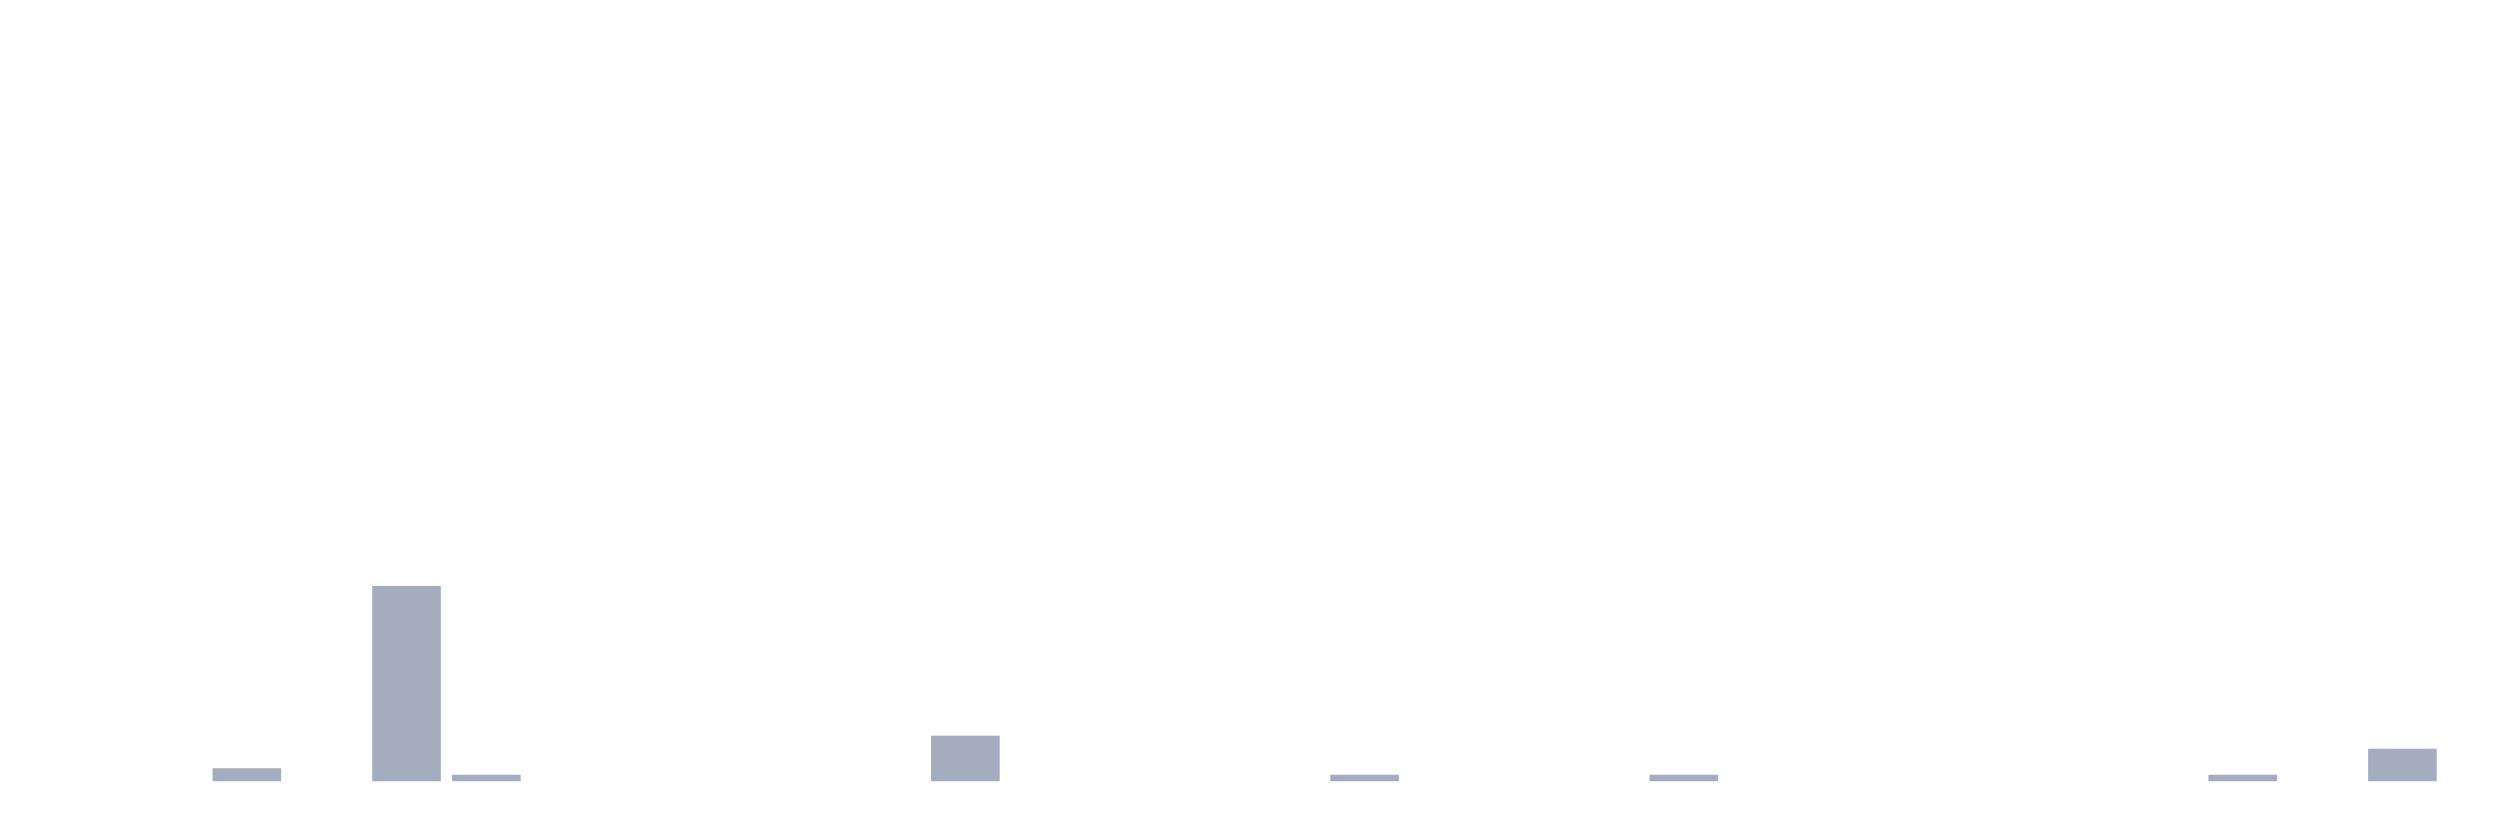
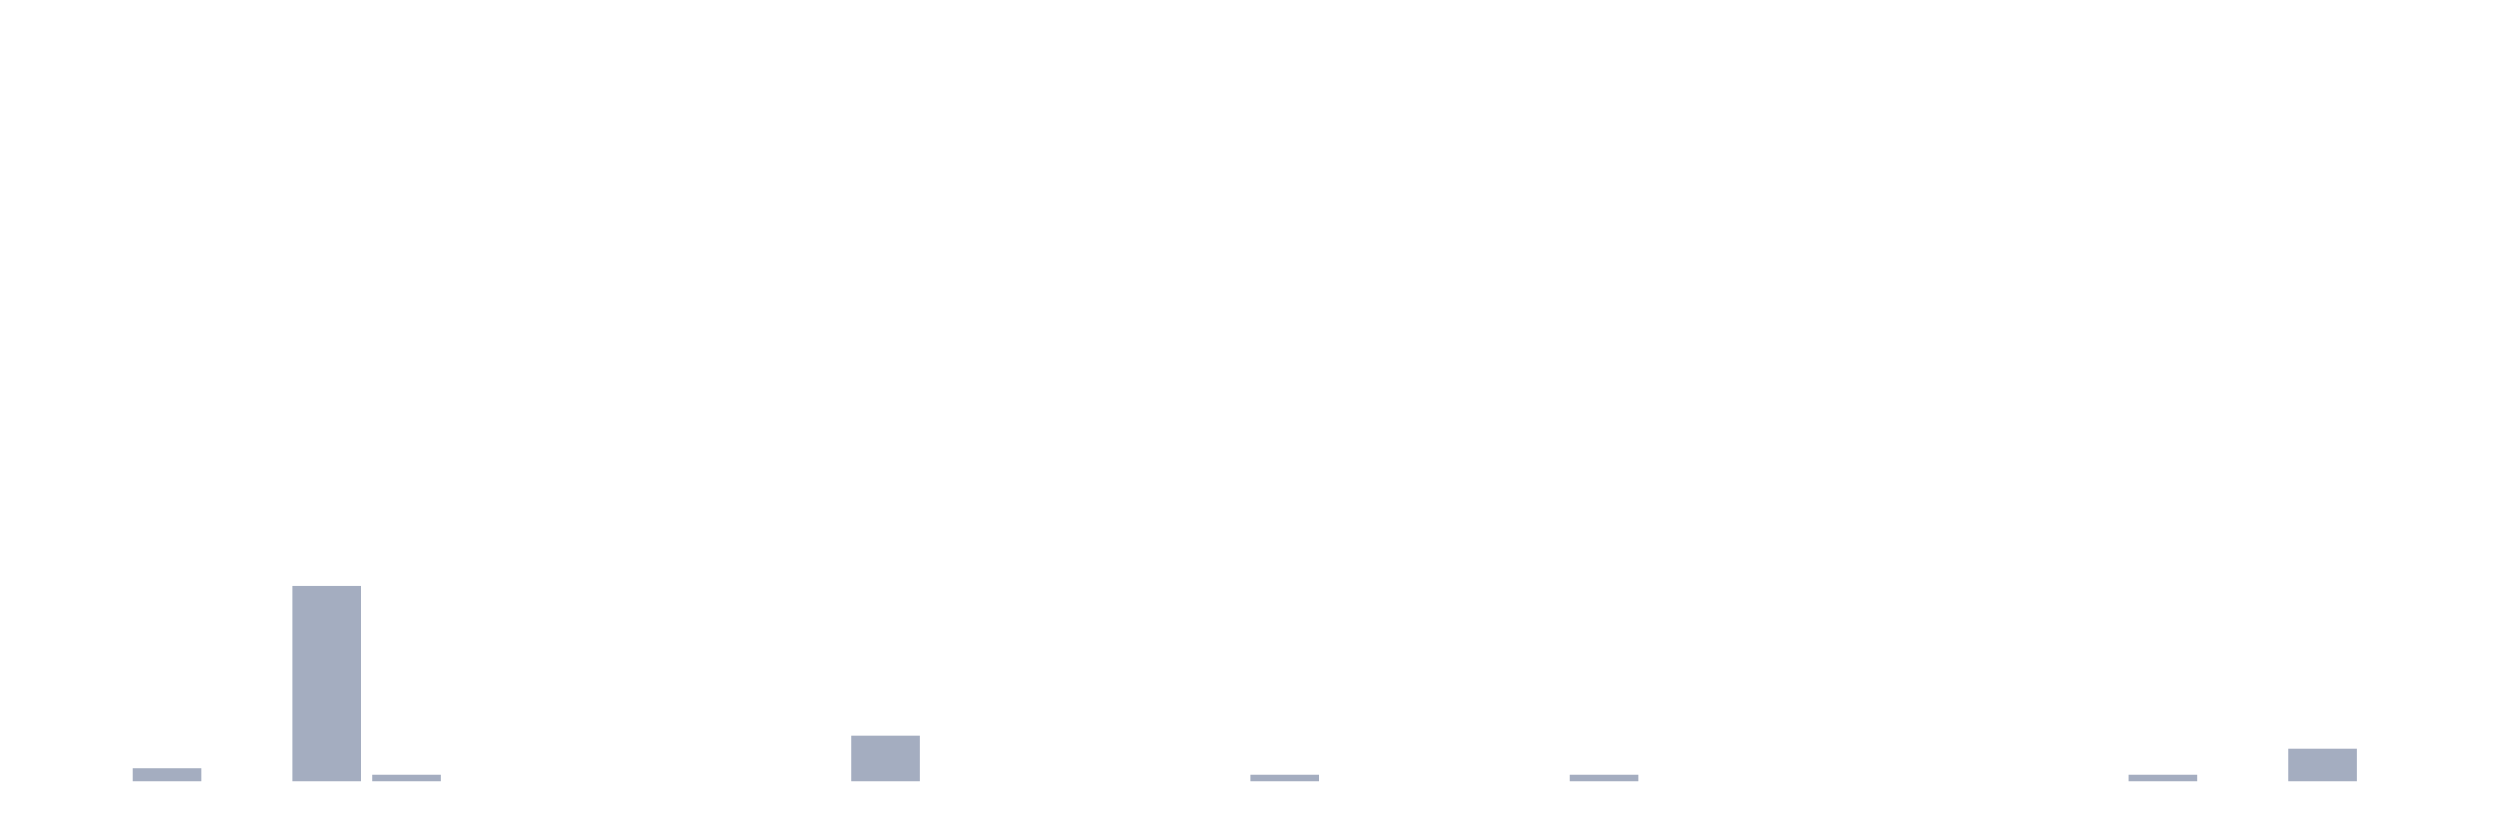
<svg xmlns="http://www.w3.org/2000/svg" viewBox="0 0 480 160">
  <g transform="translate(10,10)">
    <rect class="bar" x="0.153" width="13.175" y="140" height="0" fill="rgb(164,173,192)" />
-     <rect class="bar" x="15.482" width="13.175" y="140" height="0" fill="rgb(164,173,192)" />
-     <rect class="bar" x="30.81" width="13.175" y="137.5" height="2.5" fill="rgb(164,173,192)" />
-     <rect class="bar" x="46.138" width="13.175" y="140" height="0" fill="rgb(164,173,192)" />
-     <rect class="bar" x="61.466" width="13.175" y="102.5" height="37.5" fill="rgb(164,173,192)" />
-     <rect class="bar" x="76.794" width="13.175" y="138.75" height="1.25" fill="rgb(164,173,192)" />
+     <rect class="bar" x="15.482" width="13.175" y="137.5" height="2.5" fill="rgb(164,173,192)" />
+     <rect class="bar" x="30.81" width="13.175" y="140" height="0" fill="rgb(164,173,192)" />
+     <rect class="bar" x="46.138" width="13.175" y="102.5" height="37.5" fill="rgb(164,173,192)" />
+     <rect class="bar" x="61.466" width="13.175" y="138.75" height="1.25" fill="rgb(164,173,192)" />
+     <rect class="bar" x="76.794" width="13.175" y="140" height="0" fill="rgb(164,173,192)" />
    <rect class="bar" x="92.123" width="13.175" y="140" height="0" fill="rgb(164,173,192)" />
    <rect class="bar" x="107.451" width="13.175" y="140" height="0" fill="rgb(164,173,192)" />
    <rect class="bar" x="122.779" width="13.175" y="140" height="0" fill="rgb(164,173,192)" />
    <rect class="bar" x="138.107" width="13.175" y="140" height="0" fill="rgb(164,173,192)" />
-     <rect class="bar" x="153.436" width="13.175" y="140" height="0" fill="rgb(164,173,192)" />
-     <rect class="bar" x="168.764" width="13.175" y="131.25" height="8.75" fill="rgb(164,173,192)" />
+     <rect class="bar" x="153.436" width="13.175" y="131.25" height="8.75" fill="rgb(164,173,192)" />
+     <rect class="bar" x="168.764" width="13.175" y="140" height="0" fill="rgb(164,173,192)" />
    <rect class="bar" x="184.092" width="13.175" y="140" height="0" fill="rgb(164,173,192)" />
    <rect class="bar" x="199.42" width="13.175" y="140" height="0" fill="rgb(164,173,192)" />
    <rect class="bar" x="214.748" width="13.175" y="140" height="0" fill="rgb(164,173,192)" />
-     <rect class="bar" x="230.077" width="13.175" y="140" height="0" fill="rgb(164,173,192)" />
-     <rect class="bar" x="245.405" width="13.175" y="138.75" height="1.25" fill="rgb(164,173,192)" />
+     <rect class="bar" x="230.077" width="13.175" y="138.75" height="1.25" fill="rgb(164,173,192)" />
+     <rect class="bar" x="245.405" width="13.175" y="140" height="0" fill="rgb(164,173,192)" />
    <rect class="bar" x="260.733" width="13.175" y="140" height="0" fill="rgb(164,173,192)" />
    <rect class="bar" x="276.061" width="13.175" y="140" height="0" fill="rgb(164,173,192)" />
-     <rect class="bar" x="291.39" width="13.175" y="140" height="0" fill="rgb(164,173,192)" />
-     <rect class="bar" x="306.718" width="13.175" y="138.75" height="1.25" fill="rgb(164,173,192)" />
+     <rect class="bar" x="291.39" width="13.175" y="138.75" height="1.25" fill="rgb(164,173,192)" />
+     <rect class="bar" x="306.718" width="13.175" y="140" height="0" fill="rgb(164,173,192)" />
    <rect class="bar" x="322.046" width="13.175" y="140" height="0" fill="rgb(164,173,192)" />
    <rect class="bar" x="337.374" width="13.175" y="140" height="0" fill="rgb(164,173,192)" />
    <rect class="bar" x="352.702" width="13.175" y="140" height="0" fill="rgb(164,173,192)" />
    <rect class="bar" x="368.031" width="13.175" y="140" height="0" fill="rgb(164,173,192)" />
    <rect class="bar" x="383.359" width="13.175" y="140" height="0" fill="rgb(164,173,192)" />
-     <rect class="bar" x="398.687" width="13.175" y="140" height="0" fill="rgb(164,173,192)" />
-     <rect class="bar" x="414.015" width="13.175" y="138.75" height="1.25" fill="rgb(164,173,192)" />
-     <rect class="bar" x="429.344" width="13.175" y="140" height="0" fill="rgb(164,173,192)" />
-     <rect class="bar" x="444.672" width="13.175" y="133.75" height="6.25" fill="rgb(164,173,192)" />
+     <rect class="bar" x="398.687" width="13.175" y="138.75" height="1.25" fill="rgb(164,173,192)" />
+     <rect class="bar" x="414.015" width="13.175" y="140" height="0" fill="rgb(164,173,192)" />
+     <rect class="bar" x="429.344" width="13.175" y="133.75" height="6.25" fill="rgb(164,173,192)" />
+     <rect class="bar" x="444.672" width="13.175" y="140" height="0" fill="rgb(164,173,192)" />
  </g>
</svg>
